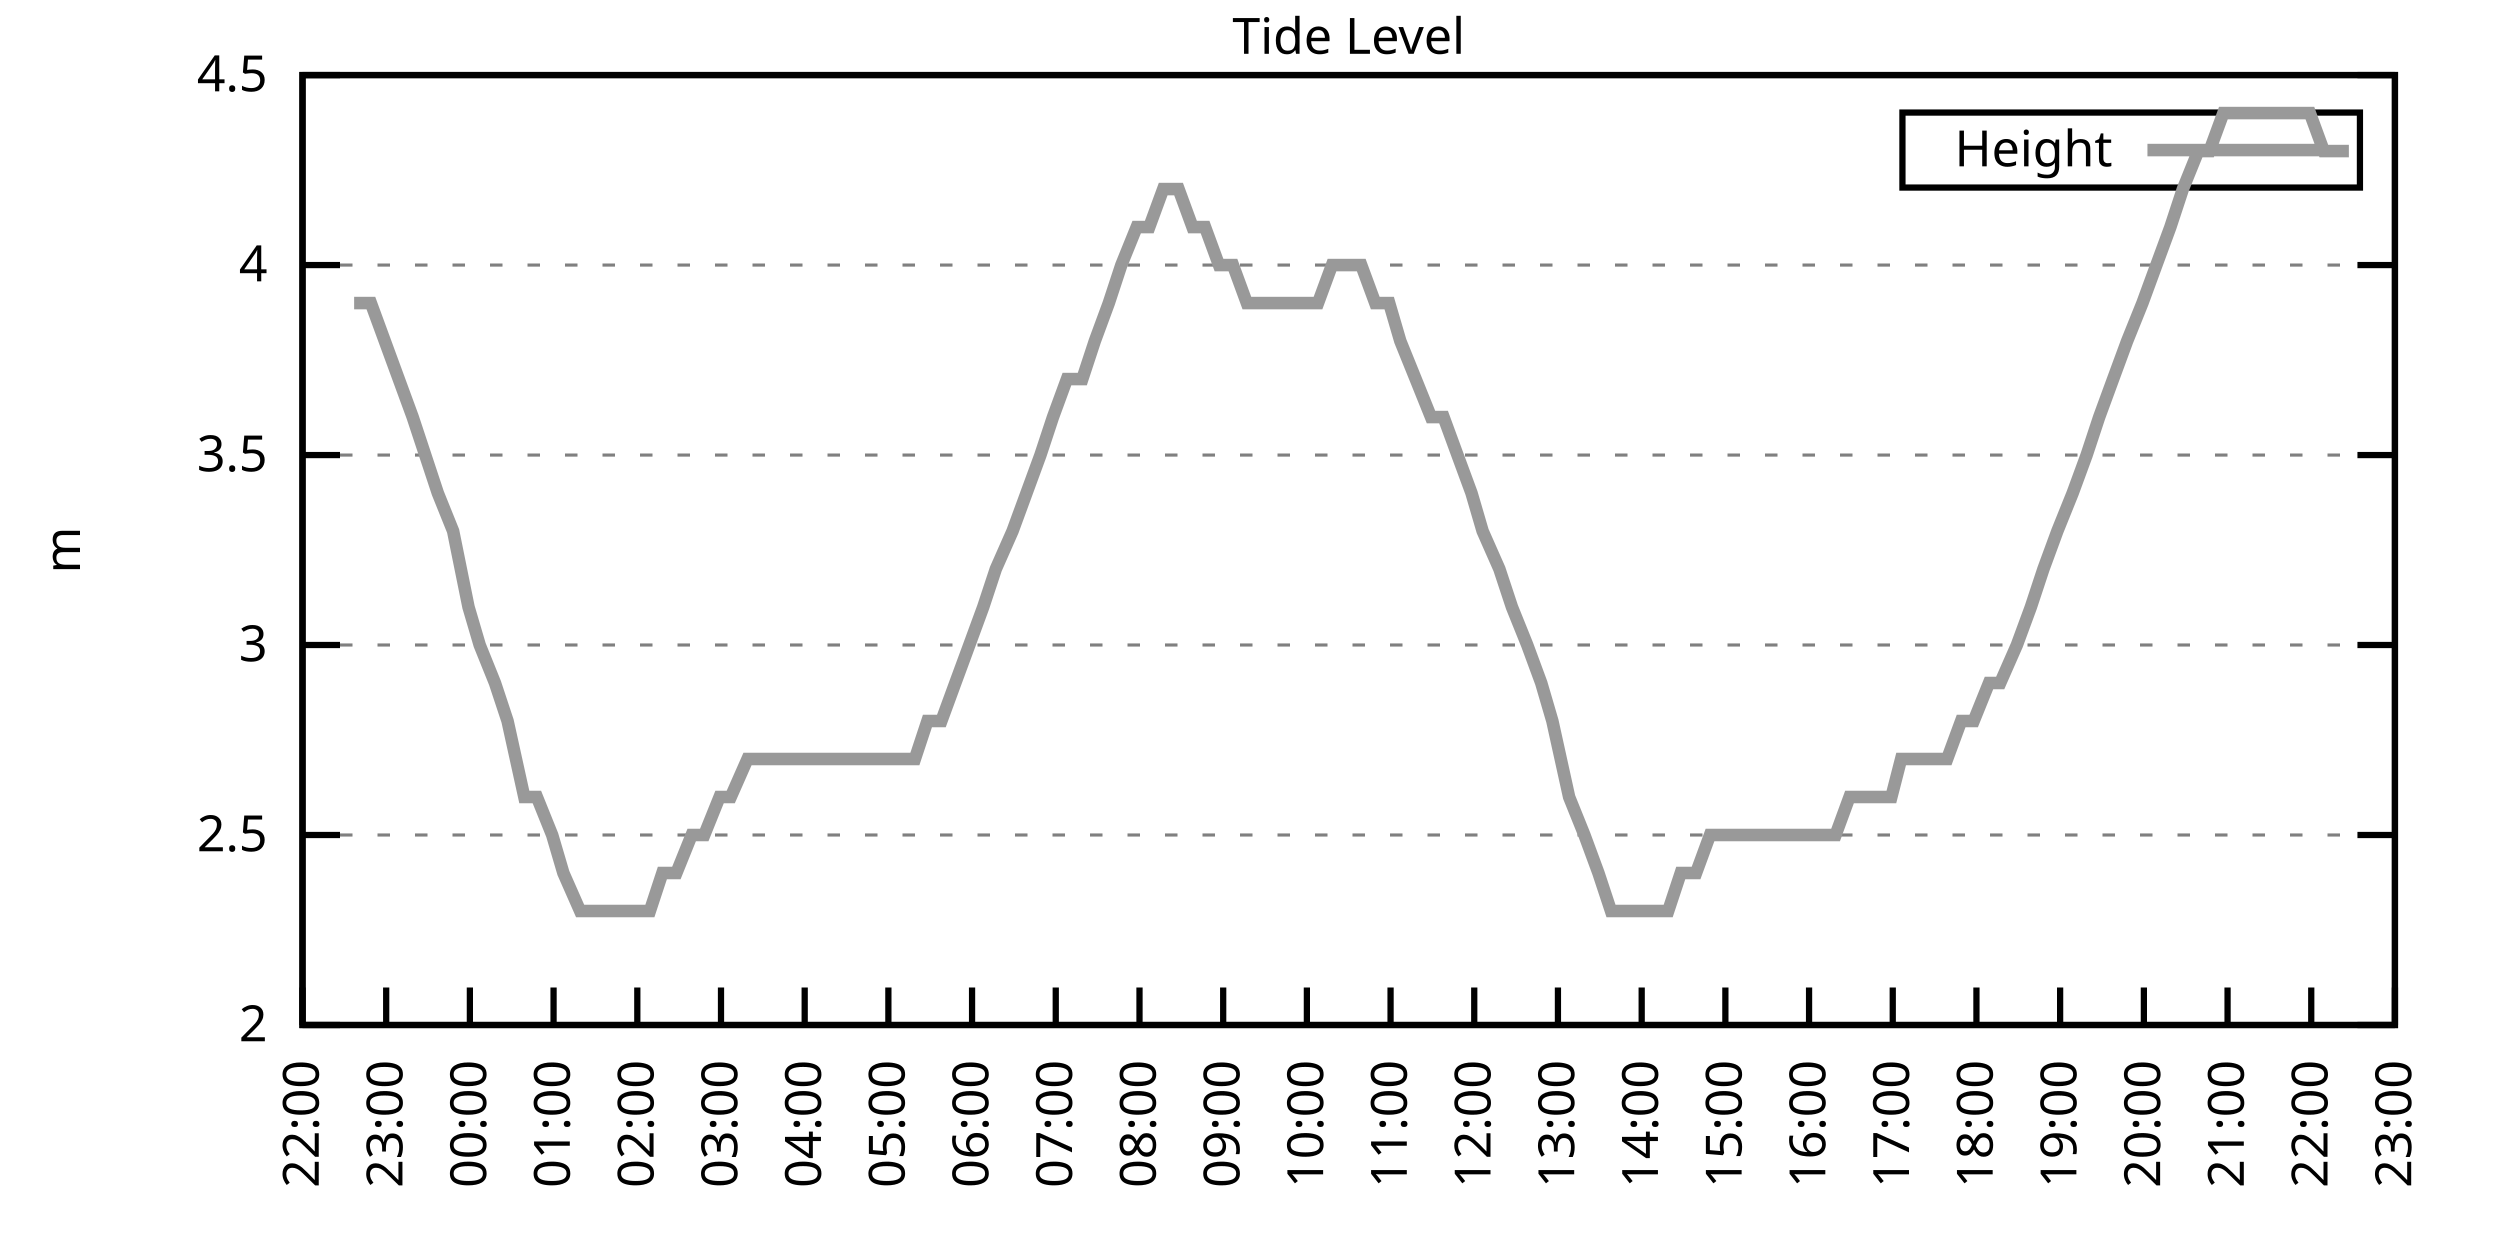
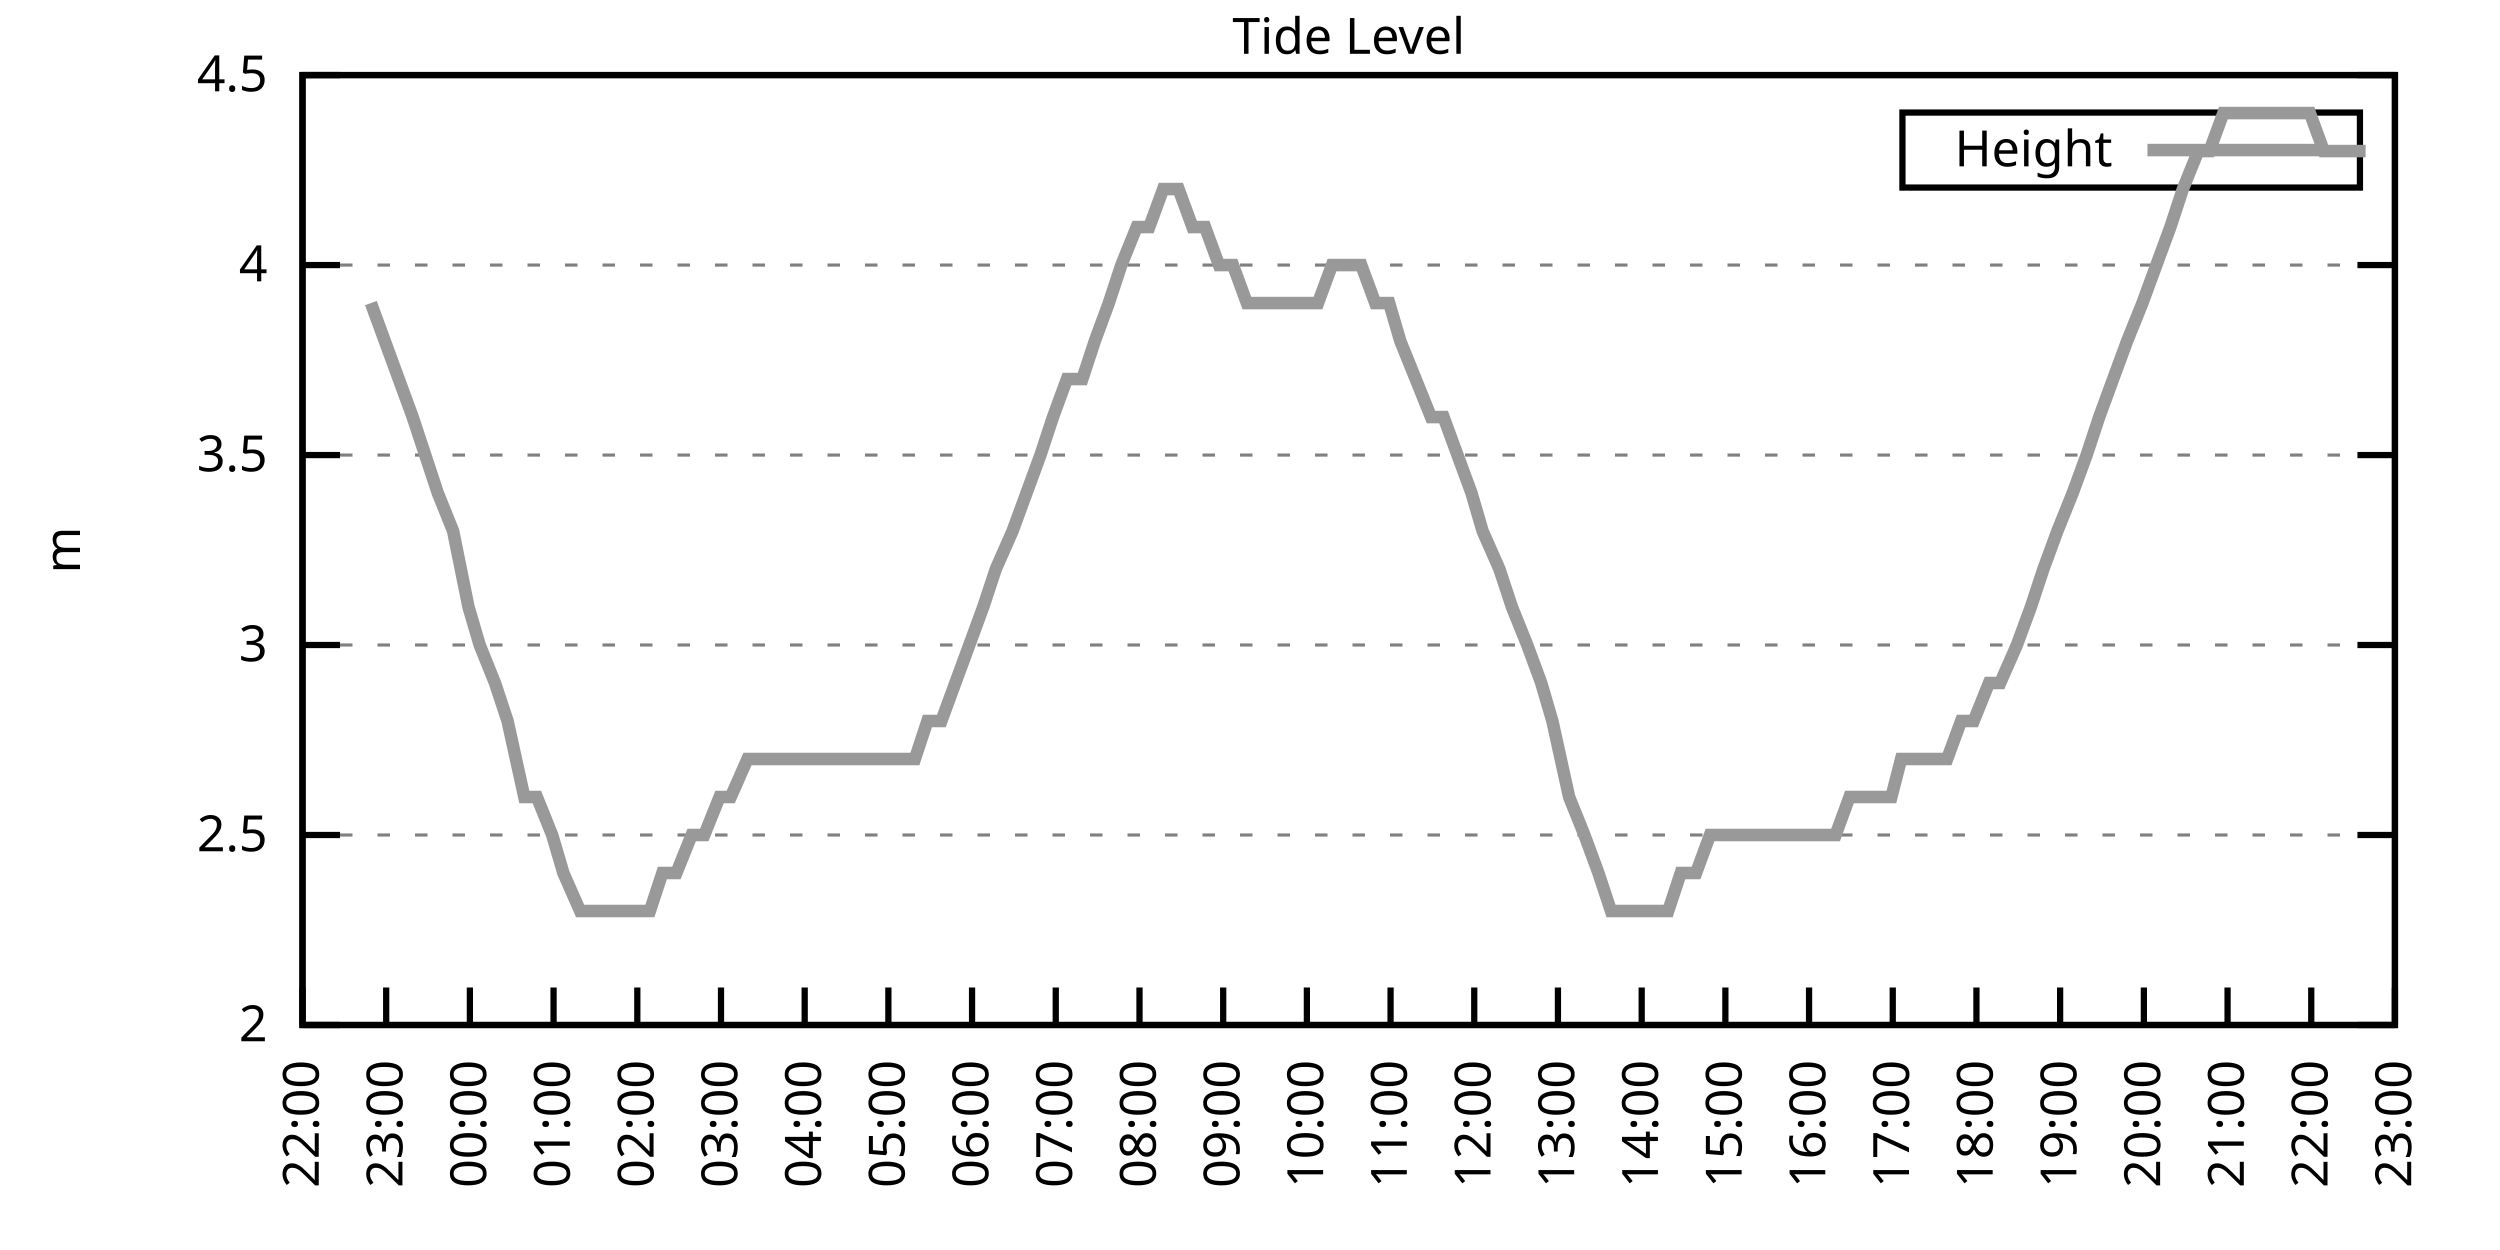
<svg xmlns="http://www.w3.org/2000/svg" xmlns:xlink="http://www.w3.org/1999/xlink" width="400" height="200" viewBox="0 0 400 200">
  <g id="gnuplot_canvas">
    <rect x="0" y="0" width="400" height="200" fill="none" />
    <defs>
      <circle id="gpDot" r="0.5" stroke-width="0.5" stroke="currentColor" />
      <path id="gpPt0" stroke-width="0.333" stroke="currentColor" d="M-1,0 h2 M0,-1 v2" />
      <path id="gpPt1" stroke-width="0.333" stroke="currentColor" d="M-1,-1 L1,1 M1,-1 L-1,1" />
      <path id="gpPt2" stroke-width="0.333" stroke="currentColor" d="M-1,0 L1,0 M0,-1 L0,1 M-1,-1 L1,1 M-1,1 L1,-1" />
      <rect id="gpPt3" stroke-width="0.333" stroke="currentColor" x="-1" y="-1" width="2" height="2" />
      <rect id="gpPt4" stroke-width="0.333" stroke="currentColor" fill="currentColor" x="-1" y="-1" width="2" height="2" />
      <circle id="gpPt5" stroke-width="0.333" stroke="currentColor" cx="0" cy="0" r="1" />
      <use xlink:href="#gpPt5" id="gpPt6" fill="currentColor" stroke="none" />
      <path id="gpPt7" stroke-width="0.333" stroke="currentColor" d="M0,-1.33 L-1.33,0.67 L1.33,0.67 z" />
      <use xlink:href="#gpPt7" id="gpPt8" fill="currentColor" stroke="none" />
      <use xlink:href="#gpPt7" id="gpPt9" stroke="currentColor" transform="rotate(180)" />
      <use xlink:href="#gpPt9" id="gpPt10" fill="currentColor" stroke="none" />
      <use xlink:href="#gpPt3" id="gpPt11" stroke="currentColor" transform="rotate(45)" />
      <use xlink:href="#gpPt11" id="gpPt12" fill="currentColor" stroke="none" />
      <path id="gpPt13" stroke-width="0.333" stroke="currentColor" d="M0,1.330 L1.265,0.411 L0.782,-1.067 L-0.782,-1.076 L-1.265,0.411 z" />
      <use xlink:href="#gpPt13" id="gpPt14" fill="currentColor" stroke="none" />
      <filter id="textbox" filterUnits="objectBoundingBox" x="0" y="0" height="1" width="1">
        <feFlood flood-color="white" flood-opacity="1" result="bgnd" />
        <feComposite in="SourceGraphic" in2="bgnd" operator="atop" />
      </filter>
      <filter id="greybox" filterUnits="objectBoundingBox" x="0" y="0" height="1" width="1">
        <feFlood flood-color="lightgrey" flood-opacity="1" result="grey" />
        <feComposite in="SourceGraphic" in2="grey" operator="atop" />
      </filter>
    </defs>
    <g fill="none" color="white" stroke="currentColor" stroke-width="1.00" stroke-linecap="butt" stroke-linejoin="miter">
</g>
    <g fill="none" color="black" stroke="currentColor" stroke-width="1.00" stroke-linecap="butt" stroke-linejoin="miter">
      <g stroke="none" shape-rendering="crispEdges">
        <polygon fill="rgb(255, 255, 255)" points="48.40,164.00 383.18,164.00 383.18,12.02 48.40,12.02 " />
      </g>
    </g>
    <g fill="none" color="black" stroke="currentColor" stroke-width="1.00" stroke-linecap="butt" stroke-linejoin="miter">
</g>
    <g fill="none" color="black" stroke="black" stroke-width="0.50" stroke-linecap="butt" stroke-linejoin="miter">
</g>
    <g fill="none" color="gray" stroke="currentColor" stroke-width="0.50" stroke-linecap="butt" stroke-linejoin="miter">
      <path stroke="gray" stroke-dasharray="2,4" class="gridline" d="M48.40,164.00 L383.19,164.00  " />
    </g>
    <g fill="none" color="gray" stroke="gray" stroke-width="1.00" stroke-linecap="butt" stroke-linejoin="miter">
</g>
    <g fill="none" color="black" stroke="currentColor" stroke-width="1.00" stroke-linecap="butt" stroke-linejoin="miter">
      <path stroke="black" d="M48.40,164.00 L54.40,164.00 M383.19,164.00 L377.19,164.00  " />
      <g transform="translate(42.80,166.60)" stroke="none" fill="black" font-family="Sans" font-size="8.00" text-anchor="end">
        <text>
          <tspan font-family="Sans"> 2</tspan>
        </text>
      </g>
    </g>
    <g fill="none" color="black" stroke="currentColor" stroke-width="1.00" stroke-linecap="butt" stroke-linejoin="miter">
</g>
    <g fill="none" color="black" stroke="black" stroke-width="0.50" stroke-linecap="butt" stroke-linejoin="miter">
</g>
    <g fill="none" color="gray" stroke="currentColor" stroke-width="0.50" stroke-linecap="butt" stroke-linejoin="miter">
      <path stroke="gray" stroke-dasharray="2,4" class="gridline" d="M48.40,133.60 L383.19,133.60  " />
    </g>
    <g fill="none" color="gray" stroke="gray" stroke-width="1.00" stroke-linecap="butt" stroke-linejoin="miter">
</g>
    <g fill="none" color="black" stroke="currentColor" stroke-width="1.00" stroke-linecap="butt" stroke-linejoin="miter">
      <path stroke="black" d="M48.40,133.60 L54.40,133.60 M383.19,133.60 L377.19,133.60  " />
      <g transform="translate(42.80,136.20)" stroke="none" fill="black" font-family="Sans" font-size="8.00" text-anchor="end">
        <text>
          <tspan font-family="Sans"> 2.5</tspan>
        </text>
      </g>
    </g>
    <g fill="none" color="black" stroke="currentColor" stroke-width="1.00" stroke-linecap="butt" stroke-linejoin="miter">
</g>
    <g fill="none" color="black" stroke="black" stroke-width="0.50" stroke-linecap="butt" stroke-linejoin="miter">
</g>
    <g fill="none" color="gray" stroke="currentColor" stroke-width="0.50" stroke-linecap="butt" stroke-linejoin="miter">
      <path stroke="gray" stroke-dasharray="2,4" class="gridline" d="M48.40,103.20 L383.19,103.20  " />
    </g>
    <g fill="none" color="gray" stroke="gray" stroke-width="1.00" stroke-linecap="butt" stroke-linejoin="miter">
</g>
    <g fill="none" color="black" stroke="currentColor" stroke-width="1.00" stroke-linecap="butt" stroke-linejoin="miter">
      <path stroke="black" d="M48.40,103.20 L54.40,103.20 M383.19,103.20 L377.19,103.20  " />
      <g transform="translate(42.80,105.80)" stroke="none" fill="black" font-family="Sans" font-size="8.00" text-anchor="end">
        <text>
          <tspan font-family="Sans"> 3</tspan>
        </text>
      </g>
    </g>
    <g fill="none" color="black" stroke="currentColor" stroke-width="1.00" stroke-linecap="butt" stroke-linejoin="miter">
</g>
    <g fill="none" color="black" stroke="black" stroke-width="0.50" stroke-linecap="butt" stroke-linejoin="miter">
</g>
    <g fill="none" color="gray" stroke="currentColor" stroke-width="0.50" stroke-linecap="butt" stroke-linejoin="miter">
      <path stroke="gray" stroke-dasharray="2,4" class="gridline" d="M48.40,72.81 L383.19,72.81  " />
    </g>
    <g fill="none" color="gray" stroke="gray" stroke-width="1.00" stroke-linecap="butt" stroke-linejoin="miter">
</g>
    <g fill="none" color="black" stroke="currentColor" stroke-width="1.00" stroke-linecap="butt" stroke-linejoin="miter">
      <path stroke="black" d="M48.40,72.81 L54.40,72.81 M383.19,72.81 L377.19,72.81  " />
      <g transform="translate(42.80,75.41)" stroke="none" fill="black" font-family="Sans" font-size="8.00" text-anchor="end">
        <text>
          <tspan font-family="Sans"> 3.5</tspan>
        </text>
      </g>
    </g>
    <g fill="none" color="black" stroke="currentColor" stroke-width="1.00" stroke-linecap="butt" stroke-linejoin="miter">
</g>
    <g fill="none" color="black" stroke="black" stroke-width="0.50" stroke-linecap="butt" stroke-linejoin="miter">
</g>
    <g fill="none" color="gray" stroke="currentColor" stroke-width="0.50" stroke-linecap="butt" stroke-linejoin="miter">
      <path stroke="gray" stroke-dasharray="2,4" class="gridline" d="M48.40,42.41 L383.19,42.41  " />
    </g>
    <g fill="none" color="gray" stroke="gray" stroke-width="1.00" stroke-linecap="butt" stroke-linejoin="miter">
</g>
    <g fill="none" color="black" stroke="currentColor" stroke-width="1.00" stroke-linecap="butt" stroke-linejoin="miter">
      <path stroke="black" d="M48.40,42.41 L54.40,42.41 M383.19,42.41 L377.19,42.41  " />
      <g transform="translate(42.80,45.01)" stroke="none" fill="black" font-family="Sans" font-size="8.00" text-anchor="end">
        <text>
          <tspan font-family="Sans"> 4</tspan>
        </text>
      </g>
    </g>
    <g fill="none" color="black" stroke="currentColor" stroke-width="1.00" stroke-linecap="butt" stroke-linejoin="miter">
</g>
    <g fill="none" color="black" stroke="black" stroke-width="0.50" stroke-linecap="butt" stroke-linejoin="miter">
</g>
    <g fill="none" color="gray" stroke="currentColor" stroke-width="0.50" stroke-linecap="butt" stroke-linejoin="miter">
      <path stroke="gray" stroke-dasharray="2,4" class="gridline" d="M48.40,12.01 L383.19,12.01  " />
    </g>
    <g fill="none" color="gray" stroke="gray" stroke-width="1.00" stroke-linecap="butt" stroke-linejoin="miter">
</g>
    <g fill="none" color="black" stroke="currentColor" stroke-width="1.00" stroke-linecap="butt" stroke-linejoin="miter">
      <path stroke="black" d="M48.40,12.01 L54.40,12.01 M383.19,12.01 L377.19,12.01  " />
      <g transform="translate(42.80,14.61)" stroke="none" fill="black" font-family="Sans" font-size="8.00" text-anchor="end">
        <text>
          <tspan font-family="Sans"> 4.5</tspan>
        </text>
      </g>
    </g>
    <g fill="none" color="black" stroke="currentColor" stroke-width="1.00" stroke-linecap="butt" stroke-linejoin="miter">
      <path stroke="black" d="M48.40,164.00 L48.40,158.00  " />
      <g transform="translate(51.00,169.60) rotate(270.00)" stroke="none" fill="black" font-family="Sans" font-size="8.00" text-anchor="end">
        <text>
          <tspan font-family="Sans">22:00</tspan>
        </text>
      </g>
    </g>
    <g fill="none" color="black" stroke="currentColor" stroke-width="1.00" stroke-linecap="butt" stroke-linejoin="miter">
      <path stroke="black" d="M61.79,164.00 L61.79,158.00  " />
      <g transform="translate(64.39,169.60) rotate(270.00)" stroke="none" fill="black" font-family="Sans" font-size="8.00" text-anchor="end">
        <text>
          <tspan font-family="Sans">23:00</tspan>
        </text>
      </g>
    </g>
    <g fill="none" color="black" stroke="currentColor" stroke-width="1.00" stroke-linecap="butt" stroke-linejoin="miter">
      <path stroke="black" d="M75.18,164.00 L75.18,158.00  " />
      <g transform="translate(77.78,169.60) rotate(270.00)" stroke="none" fill="black" font-family="Sans" font-size="8.00" text-anchor="end">
        <text>
          <tspan font-family="Sans">00:00</tspan>
        </text>
      </g>
    </g>
    <g fill="none" color="black" stroke="currentColor" stroke-width="1.00" stroke-linecap="butt" stroke-linejoin="miter">
      <path stroke="black" d="M88.57,164.00 L88.57,158.00  " />
      <g transform="translate(91.17,169.60) rotate(270.00)" stroke="none" fill="black" font-family="Sans" font-size="8.00" text-anchor="end">
        <text>
          <tspan font-family="Sans">01:00</tspan>
        </text>
      </g>
    </g>
    <g fill="none" color="black" stroke="currentColor" stroke-width="1.00" stroke-linecap="butt" stroke-linejoin="miter">
      <path stroke="black" d="M101.97,164.00 L101.97,158.00  " />
      <g transform="translate(104.57,169.60) rotate(270.00)" stroke="none" fill="black" font-family="Sans" font-size="8.00" text-anchor="end">
        <text>
          <tspan font-family="Sans">02:00</tspan>
        </text>
      </g>
    </g>
    <g fill="none" color="black" stroke="currentColor" stroke-width="1.00" stroke-linecap="butt" stroke-linejoin="miter">
      <path stroke="black" d="M115.36,164.00 L115.36,158.00  " />
      <g transform="translate(117.96,169.60) rotate(270.00)" stroke="none" fill="black" font-family="Sans" font-size="8.00" text-anchor="end">
        <text>
          <tspan font-family="Sans">03:00</tspan>
        </text>
      </g>
    </g>
    <g fill="none" color="black" stroke="currentColor" stroke-width="1.00" stroke-linecap="butt" stroke-linejoin="miter">
      <path stroke="black" d="M128.75,164.00 L128.75,158.00  " />
      <g transform="translate(131.35,169.60) rotate(270.00)" stroke="none" fill="black" font-family="Sans" font-size="8.00" text-anchor="end">
        <text>
          <tspan font-family="Sans">04:00</tspan>
        </text>
      </g>
    </g>
    <g fill="none" color="black" stroke="currentColor" stroke-width="1.00" stroke-linecap="butt" stroke-linejoin="miter">
      <path stroke="black" d="M142.14,164.00 L142.14,158.00  " />
      <g transform="translate(144.74,169.60) rotate(270.00)" stroke="none" fill="black" font-family="Sans" font-size="8.00" text-anchor="end">
        <text>
          <tspan font-family="Sans">05:00</tspan>
        </text>
      </g>
    </g>
    <g fill="none" color="black" stroke="currentColor" stroke-width="1.00" stroke-linecap="butt" stroke-linejoin="miter">
      <path stroke="black" d="M155.53,164.00 L155.53,158.00  " />
      <g transform="translate(158.13,169.60) rotate(270.00)" stroke="none" fill="black" font-family="Sans" font-size="8.00" text-anchor="end">
        <text>
          <tspan font-family="Sans">06:00</tspan>
        </text>
      </g>
    </g>
    <g fill="none" color="black" stroke="currentColor" stroke-width="1.00" stroke-linecap="butt" stroke-linejoin="miter">
      <path stroke="black" d="M168.92,164.00 L168.92,158.00  " />
      <g transform="translate(171.52,169.60) rotate(270.00)" stroke="none" fill="black" font-family="Sans" font-size="8.00" text-anchor="end">
        <text>
          <tspan font-family="Sans">07:00</tspan>
        </text>
      </g>
    </g>
    <g fill="none" color="black" stroke="currentColor" stroke-width="1.00" stroke-linecap="butt" stroke-linejoin="miter">
      <path stroke="black" d="M182.32,164.00 L182.32,158.00  " />
      <g transform="translate(184.92,169.60) rotate(270.00)" stroke="none" fill="black" font-family="Sans" font-size="8.00" text-anchor="end">
        <text>
          <tspan font-family="Sans">08:00</tspan>
        </text>
      </g>
    </g>
    <g fill="none" color="black" stroke="currentColor" stroke-width="1.00" stroke-linecap="butt" stroke-linejoin="miter">
      <path stroke="black" d="M195.71,164.00 L195.71,158.00  " />
      <g transform="translate(198.31,169.60) rotate(270.00)" stroke="none" fill="black" font-family="Sans" font-size="8.00" text-anchor="end">
        <text>
          <tspan font-family="Sans">09:00</tspan>
        </text>
      </g>
    </g>
    <g fill="none" color="black" stroke="currentColor" stroke-width="1.00" stroke-linecap="butt" stroke-linejoin="miter">
      <path stroke="black" d="M209.10,164.00 L209.10,158.00  " />
      <g transform="translate(211.70,169.60) rotate(270.00)" stroke="none" fill="black" font-family="Sans" font-size="8.00" text-anchor="end">
        <text>
          <tspan font-family="Sans">10:00</tspan>
        </text>
      </g>
    </g>
    <g fill="none" color="black" stroke="currentColor" stroke-width="1.00" stroke-linecap="butt" stroke-linejoin="miter">
      <path stroke="black" d="M222.49,164.00 L222.49,158.00  " />
      <g transform="translate(225.09,169.60) rotate(270.00)" stroke="none" fill="black" font-family="Sans" font-size="8.00" text-anchor="end">
        <text>
          <tspan font-family="Sans">11:00</tspan>
        </text>
      </g>
    </g>
    <g fill="none" color="black" stroke="currentColor" stroke-width="1.00" stroke-linecap="butt" stroke-linejoin="miter">
      <path stroke="black" d="M235.88,164.00 L235.88,158.00  " />
      <g transform="translate(238.48,169.60) rotate(270.00)" stroke="none" fill="black" font-family="Sans" font-size="8.00" text-anchor="end">
        <text>
          <tspan font-family="Sans">12:00</tspan>
        </text>
      </g>
    </g>
    <g fill="none" color="black" stroke="currentColor" stroke-width="1.00" stroke-linecap="butt" stroke-linejoin="miter">
      <path stroke="black" d="M249.27,164.00 L249.27,158.00  " />
      <g transform="translate(251.87,169.60) rotate(270.00)" stroke="none" fill="black" font-family="Sans" font-size="8.00" text-anchor="end">
        <text>
          <tspan font-family="Sans">13:00</tspan>
        </text>
      </g>
    </g>
    <g fill="none" color="black" stroke="currentColor" stroke-width="1.00" stroke-linecap="butt" stroke-linejoin="miter">
      <path stroke="black" d="M262.67,164.00 L262.67,158.00  " />
      <g transform="translate(265.27,169.60) rotate(270.00)" stroke="none" fill="black" font-family="Sans" font-size="8.00" text-anchor="end">
        <text>
          <tspan font-family="Sans">14:00</tspan>
        </text>
      </g>
    </g>
    <g fill="none" color="black" stroke="currentColor" stroke-width="1.00" stroke-linecap="butt" stroke-linejoin="miter">
      <path stroke="black" d="M276.06,164.00 L276.06,158.00  " />
      <g transform="translate(278.66,169.60) rotate(270.00)" stroke="none" fill="black" font-family="Sans" font-size="8.00" text-anchor="end">
        <text>
          <tspan font-family="Sans">15:00</tspan>
        </text>
      </g>
    </g>
    <g fill="none" color="black" stroke="currentColor" stroke-width="1.00" stroke-linecap="butt" stroke-linejoin="miter">
      <path stroke="black" d="M289.45,164.00 L289.45,158.00  " />
      <g transform="translate(292.05,169.60) rotate(270.00)" stroke="none" fill="black" font-family="Sans" font-size="8.00" text-anchor="end">
        <text>
          <tspan font-family="Sans">16:00</tspan>
        </text>
      </g>
    </g>
    <g fill="none" color="black" stroke="currentColor" stroke-width="1.00" stroke-linecap="butt" stroke-linejoin="miter">
      <path stroke="black" d="M302.84,164.00 L302.84,158.00  " />
      <g transform="translate(305.44,169.60) rotate(270.00)" stroke="none" fill="black" font-family="Sans" font-size="8.00" text-anchor="end">
        <text>
          <tspan font-family="Sans">17:00</tspan>
        </text>
      </g>
    </g>
    <g fill="none" color="black" stroke="currentColor" stroke-width="1.00" stroke-linecap="butt" stroke-linejoin="miter">
      <path stroke="black" d="M316.23,164.00 L316.23,158.00  " />
      <g transform="translate(318.83,169.60) rotate(270.00)" stroke="none" fill="black" font-family="Sans" font-size="8.00" text-anchor="end">
        <text>
          <tspan font-family="Sans">18:00</tspan>
        </text>
      </g>
    </g>
    <g fill="none" color="black" stroke="currentColor" stroke-width="1.00" stroke-linecap="butt" stroke-linejoin="miter">
      <path stroke="black" d="M329.62,164.00 L329.62,158.00  " />
      <g transform="translate(332.22,169.60) rotate(270.00)" stroke="none" fill="black" font-family="Sans" font-size="8.00" text-anchor="end">
        <text>
          <tspan font-family="Sans">19:00</tspan>
        </text>
      </g>
    </g>
    <g fill="none" color="black" stroke="currentColor" stroke-width="1.00" stroke-linecap="butt" stroke-linejoin="miter">
      <path stroke="black" d="M343.02,164.00 L343.02,158.00  " />
      <g transform="translate(345.62,169.60) rotate(270.00)" stroke="none" fill="black" font-family="Sans" font-size="8.00" text-anchor="end">
        <text>
          <tspan font-family="Sans">20:00</tspan>
        </text>
      </g>
    </g>
    <g fill="none" color="black" stroke="currentColor" stroke-width="1.00" stroke-linecap="butt" stroke-linejoin="miter">
      <path stroke="black" d="M356.41,164.00 L356.41,158.00  " />
      <g transform="translate(359.01,169.60) rotate(270.00)" stroke="none" fill="black" font-family="Sans" font-size="8.00" text-anchor="end">
        <text>
          <tspan font-family="Sans">21:00</tspan>
        </text>
      </g>
    </g>
    <g fill="none" color="black" stroke="currentColor" stroke-width="1.00" stroke-linecap="butt" stroke-linejoin="miter">
      <path stroke="black" d="M369.80,164.00 L369.80,158.00  " />
      <g transform="translate(372.40,169.60) rotate(270.00)" stroke="none" fill="black" font-family="Sans" font-size="8.00" text-anchor="end">
        <text>
          <tspan font-family="Sans">22:00</tspan>
        </text>
      </g>
    </g>
    <g fill="none" color="black" stroke="currentColor" stroke-width="1.00" stroke-linecap="butt" stroke-linejoin="miter">
      <path stroke="black" d="M383.19,164.00 L383.19,158.00  " />
      <g transform="translate(385.79,169.60) rotate(270.00)" stroke="none" fill="black" font-family="Sans" font-size="8.00" text-anchor="end">
        <text>
          <tspan font-family="Sans">23:00</tspan>
        </text>
      </g>
    </g>
    <g fill="none" color="black" stroke="currentColor" stroke-width="1.00" stroke-linecap="butt" stroke-linejoin="miter">
</g>
    <g fill="none" color="black" stroke="currentColor" stroke-width="1.00" stroke-linecap="butt" stroke-linejoin="miter">
      <path stroke="black" d="M48.40,12.01 L48.40,164.00 L383.19,164.00 L383.19,12.01 L48.40,12.01 Z  " />
    </g>
    <g fill="none" color="black" stroke="currentColor" stroke-width="1.00" stroke-linecap="butt" stroke-linejoin="miter">
</g>
    <g fill="none" color="black" stroke="currentColor" stroke-width="1.00" stroke-linecap="butt" stroke-linejoin="miter">
      <path stroke="black" d="M304.39,30.01 L304.39,18.01 L377.59,18.01 L377.59,30.01 L304.39,30.01 Z  " />
    </g>
    <g id="Tide_level_plot_1">
      <g fill="none" color="white" stroke="black" stroke-width="2.00" stroke-linecap="butt" stroke-linejoin="miter">
</g>
      <g fill="none" color="black" stroke="currentColor" stroke-width="2.00" stroke-linecap="butt" stroke-linejoin="miter">
        <g transform="translate(337.99,26.61)" stroke="none" fill="black" font-family="Sans" font-size="8.00" text-anchor="end">
          <text>
            <tspan font-family="Sans">Height</tspan>
          </text>
        </g>
      </g>
      <g fill="none" color="black" stroke="currentColor" stroke-width="2.00" stroke-linecap="butt" stroke-linejoin="miter">
-         <path stroke="rgb(153, 153, 153)" d="M343.59,24.01 L371.99,24.01 M56.66,48.49 L59.34,48.49 L61.57,54.57 L63.80,60.65 L66.03,66.73 L68.04,72.81   L70.05,78.89 L72.50,84.97 L74.96,97.12 L76.75,103.20 L79.20,109.28 L81.21,115.36 L83.89,127.52 L85.90,127.52   L88.35,133.60 L90.14,139.68 L92.82,145.76 L94.60,145.76 L97.28,145.76 L99.29,145.76 L101.74,145.76 L103.98,145.76   L105.98,139.68 L108.22,139.68 L110.67,133.60 L112.68,133.60 L115.13,127.52 L116.92,127.52 L119.60,121.44 L121.83,121.44   L124.06,121.44 L126.07,121.44 L128.08,121.44 L130.76,121.44 L132.99,121.44 L135.22,121.44 L137.45,121.44 L139.46,121.44   L141.47,121.44 L144.15,121.44 L146.38,121.44 L148.39,115.36 L150.62,115.36 L152.85,109.28 L155.09,103.20 L157.32,97.12   L159.33,91.04 L162.01,84.97 L164.24,78.89 L166.47,72.81 L168.48,66.73 L170.71,60.65 L173.17,60.65 L175.17,54.57   L177.41,48.49 L179.41,42.41 L181.87,36.33 L183.88,36.33 L186.11,30.25 L188.57,30.25 L190.80,36.33 L192.81,36.33   L195.04,42.41 L197.27,42.41 L199.50,48.49 L202.18,48.49 L204.19,48.49 L206.64,48.49 L208.43,48.49 L210.88,48.49   L213.12,42.41 L215.57,42.41 L217.80,42.41 L220.04,48.49 L222.27,48.49 L224.05,54.57 L226.51,60.65 L228.96,66.73   L230.97,66.73 L233.20,72.81 L235.44,78.89 L237.22,84.97 L239.90,91.04 L241.91,97.12 L244.36,103.20 L246.60,109.28   L248.38,115.36 L251.06,127.52 L253.51,133.60 L255.75,139.68 L257.76,145.76 L259.99,145.76 L262.22,145.76 L264.67,145.76   L266.91,145.76 L268.92,139.68 L271.37,139.68 L273.60,133.60 L275.61,133.60 L277.84,133.60 L280.07,133.60 L282.53,133.60   L284.76,133.60 L286.99,133.60 L289.23,133.60 L291.01,133.60 L293.69,133.60 L295.92,127.52 L297.93,127.52 L300.39,127.52   L302.62,127.52 L304.18,121.44 L306.63,121.44 L309.31,121.44 L311.54,121.44 L313.78,115.36 L315.79,115.36 L318.24,109.28   L320.03,109.28 L322.70,103.20 L324.94,97.12 L326.95,91.04 L329.18,84.97 L331.63,78.89 L333.86,72.81 L335.87,66.73   L338.10,60.65 L340.34,54.57 L342.79,48.49 L345.02,42.41 L347.26,36.33 L349.26,30.25 L351.72,24.17 L353.51,24.17   L355.74,18.09 L358.42,18.09 L360.65,18.09 L362.66,18.09 L364.66,18.09 L366.90,18.09 L369.58,18.09 L371.81,24.17   L374.04,24.17 L375.82,24.17  " />
+         <path stroke="rgb(153, 153, 153)" d="M343.59,24.01 L371.99,24.01 M59.34,48.49 L61.57,54.57 L63.80,60.65 L66.03,66.73 L68.04,72.81 L70.05,78.89   L72.50,84.97 L74.96,97.12 L76.75,103.20 L79.20,109.28 L81.21,115.36 L83.89,127.52 L85.90,127.52 L88.35,133.60   L90.14,139.68 L92.82,145.76 L94.60,145.76 L97.28,145.76 L99.29,145.76 L101.74,145.76 L103.98,145.76 L105.98,139.68   L108.22,139.68 L110.67,133.60 L112.68,133.60 L115.13,127.52 L116.92,127.52 L119.60,121.44 L121.83,121.44 L124.06,121.44   L126.07,121.44 L128.08,121.44 L130.76,121.44 L132.99,121.44 L135.22,121.44 L137.45,121.44 L139.46,121.44 L141.47,121.44   L144.15,121.44 L146.38,121.44 L148.39,115.36 L150.62,115.36 L152.85,109.28 L155.09,103.20 L157.32,97.12 L159.33,91.04   L162.01,84.97 L164.24,78.89 L166.47,72.81 L168.48,66.73 L170.71,60.65 L173.17,60.65 L175.17,54.57 L177.41,48.49   L179.41,42.41 L181.87,36.33 L183.88,36.33 L186.11,30.25 L188.57,30.25 L190.80,36.33 L192.81,36.33 L195.04,42.41   L197.27,42.41 L199.50,48.49 L202.18,48.49 L204.19,48.49 L206.64,48.49 L208.43,48.49 L210.88,48.49 L213.12,42.41   L215.57,42.41 L217.80,42.41 L220.04,48.49 L222.27,48.49 L224.05,54.57 L226.51,60.65 L228.96,66.73 L230.97,66.73   L233.20,72.81 L235.44,78.89 L237.22,84.97 L239.90,91.04 L241.91,97.12 L244.36,103.20 L246.60,109.28 L248.38,115.36   L251.06,127.52 L253.51,133.60 L255.75,139.68 L257.76,145.76 L259.99,145.76 L262.22,145.76 L264.67,145.76 L266.91,145.76   L268.92,139.68 L271.37,139.68 L273.60,133.60 L275.61,133.60 L277.84,133.60 L280.07,133.60 L282.53,133.60 L284.76,133.60   L286.99,133.60 L289.23,133.60 L291.01,133.60 L293.69,133.60 L295.92,127.52 L297.93,127.52 L300.39,127.52 L302.62,127.52   L304.18,121.44 L306.63,121.44 L309.31,121.44 L311.54,121.44 L313.78,115.36 L315.79,115.36 L318.24,109.28 L320.03,109.28   L322.70,103.20 L324.94,97.12 L326.95,91.04 L329.18,84.97 L331.63,78.89 L333.86,72.81 L335.87,66.73 L338.10,60.65   L340.34,54.57 L342.79,48.49 L345.02,42.41 L347.26,36.33 L349.26,30.25 L351.72,24.17 L353.51,24.17 L355.74,18.09   L358.42,18.09 L360.65,18.09 L362.66,18.09 L364.66,18.09 L366.90,18.09 L369.58,18.09 L371.81,24.17 L374.04,24.17   L375.82,24.17 L378.50,24.17  " />
      </g>
    </g>
    <g fill="none" color="black" stroke="currentColor" stroke-width="2.00" stroke-linecap="butt" stroke-linejoin="miter">
</g>
    <g fill="none" color="black" stroke="black" stroke-width="1.00" stroke-linecap="butt" stroke-linejoin="miter">
</g>
    <g fill="none" color="black" stroke="currentColor" stroke-width="1.00" stroke-linecap="butt" stroke-linejoin="miter">
      <path stroke="black" d="M48.40,12.01 L48.40,164.00 L383.19,164.00 L383.19,12.01 L48.40,12.01 Z  " />
      <g transform="translate(12.80,88.01) rotate(270.00)" stroke="none" fill="black" font-family="Sans" font-size="8.00" text-anchor="middle">
        <text>
          <tspan font-family="Sans">m</tspan>
        </text>
      </g>
    </g>
    <g fill="none" color="black" stroke="currentColor" stroke-width="1.00" stroke-linecap="butt" stroke-linejoin="miter">
</g>
    <g fill="none" color="black" stroke="currentColor" stroke-width="1.00" stroke-linecap="butt" stroke-linejoin="miter">
      <g transform="translate(215.79,8.61)" stroke="none" fill="black" font-family="Sans" font-size="8.00" text-anchor="middle">
        <text>
          <tspan font-family="Sans">Tide Level</tspan>
        </text>
      </g>
    </g>
    <g fill="none" color="black" stroke="currentColor" stroke-width="1.00" stroke-linecap="butt" stroke-linejoin="miter">
</g>
  </g>
</svg>
